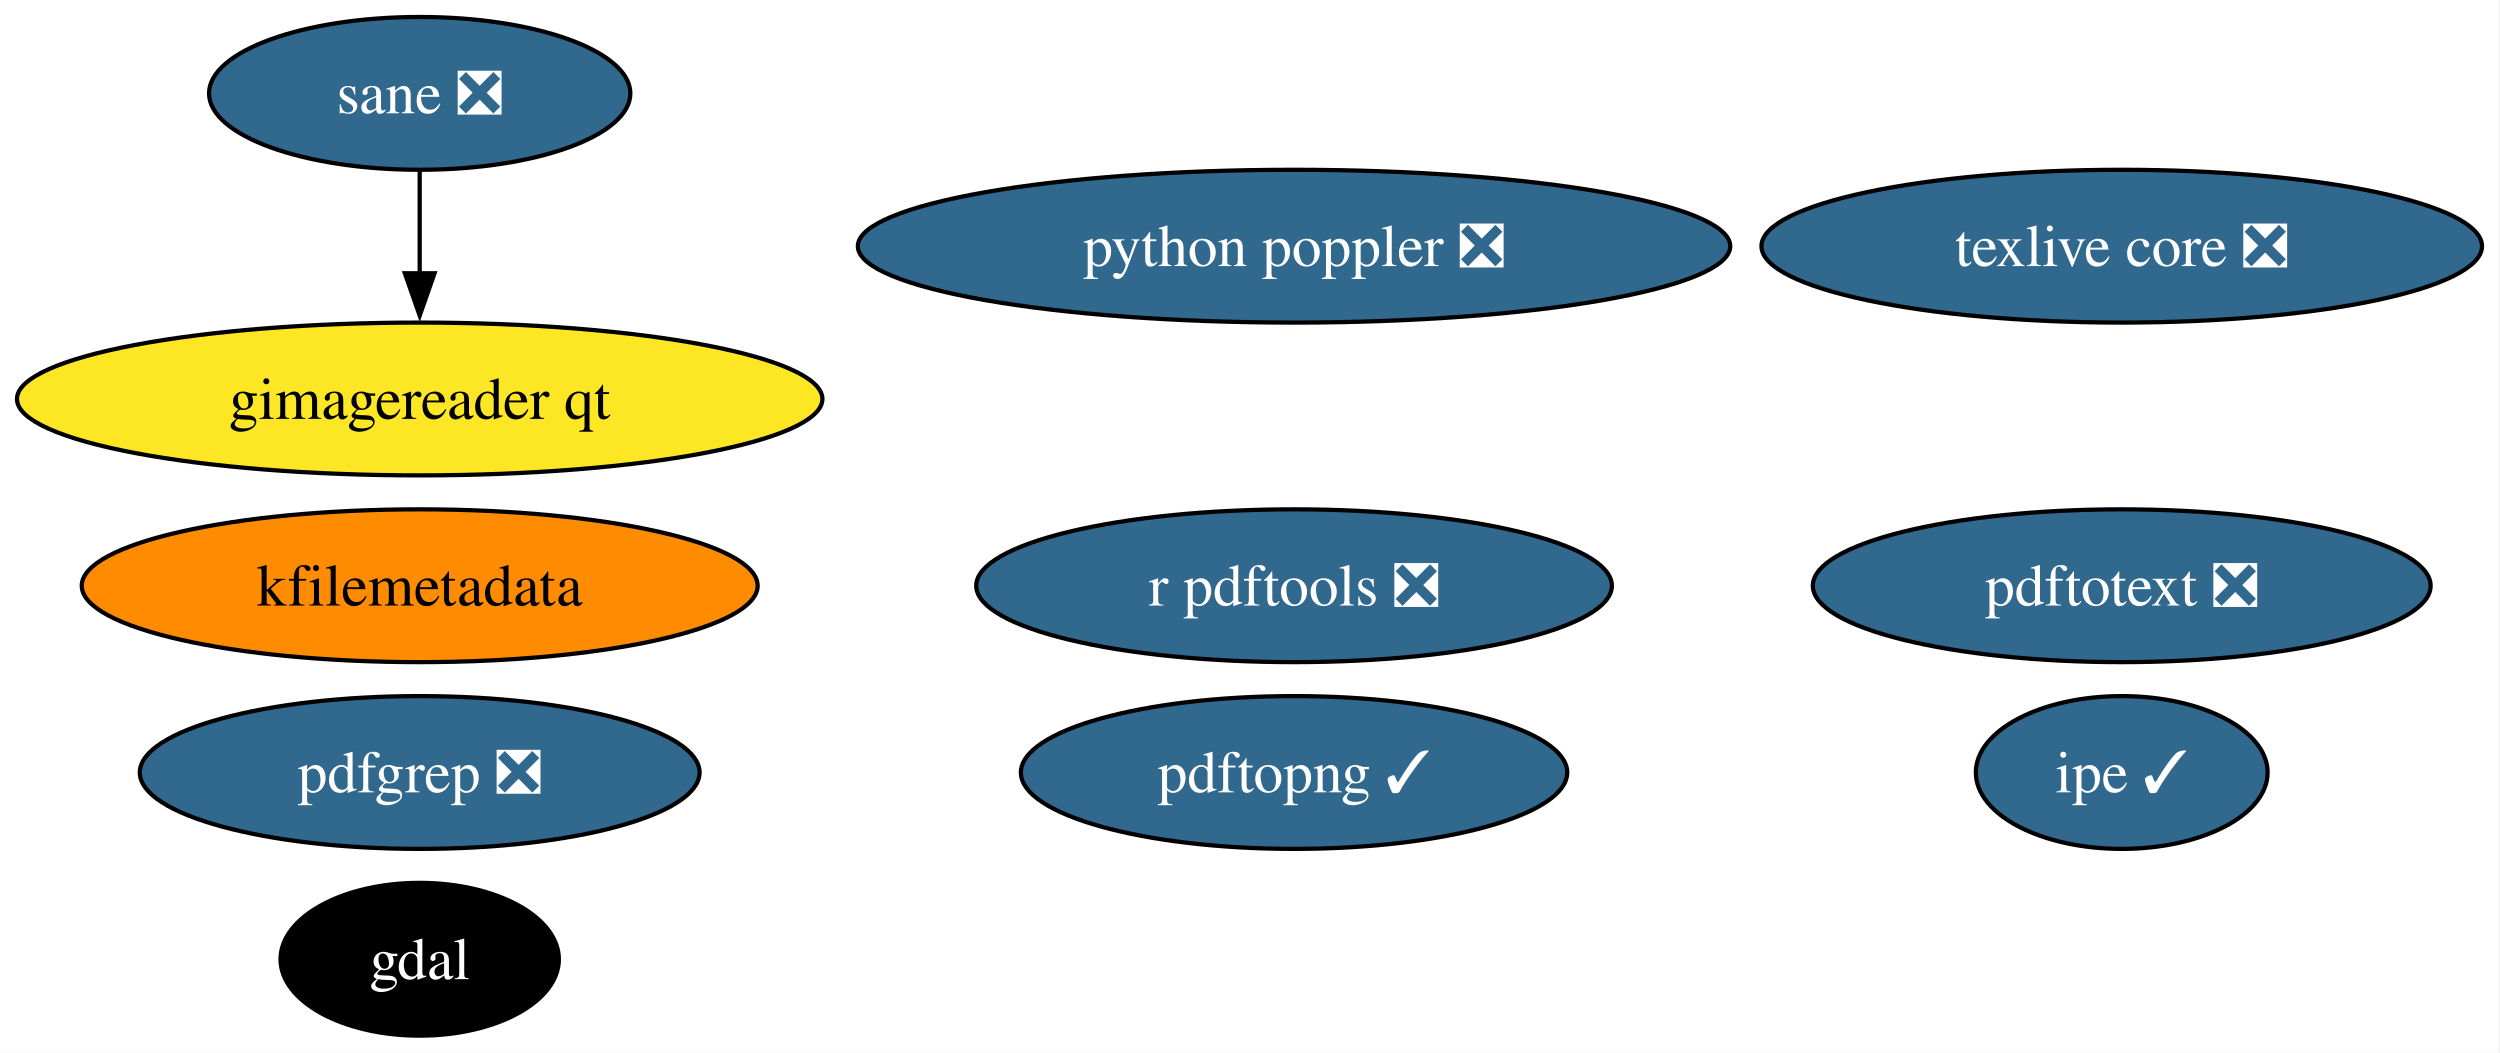
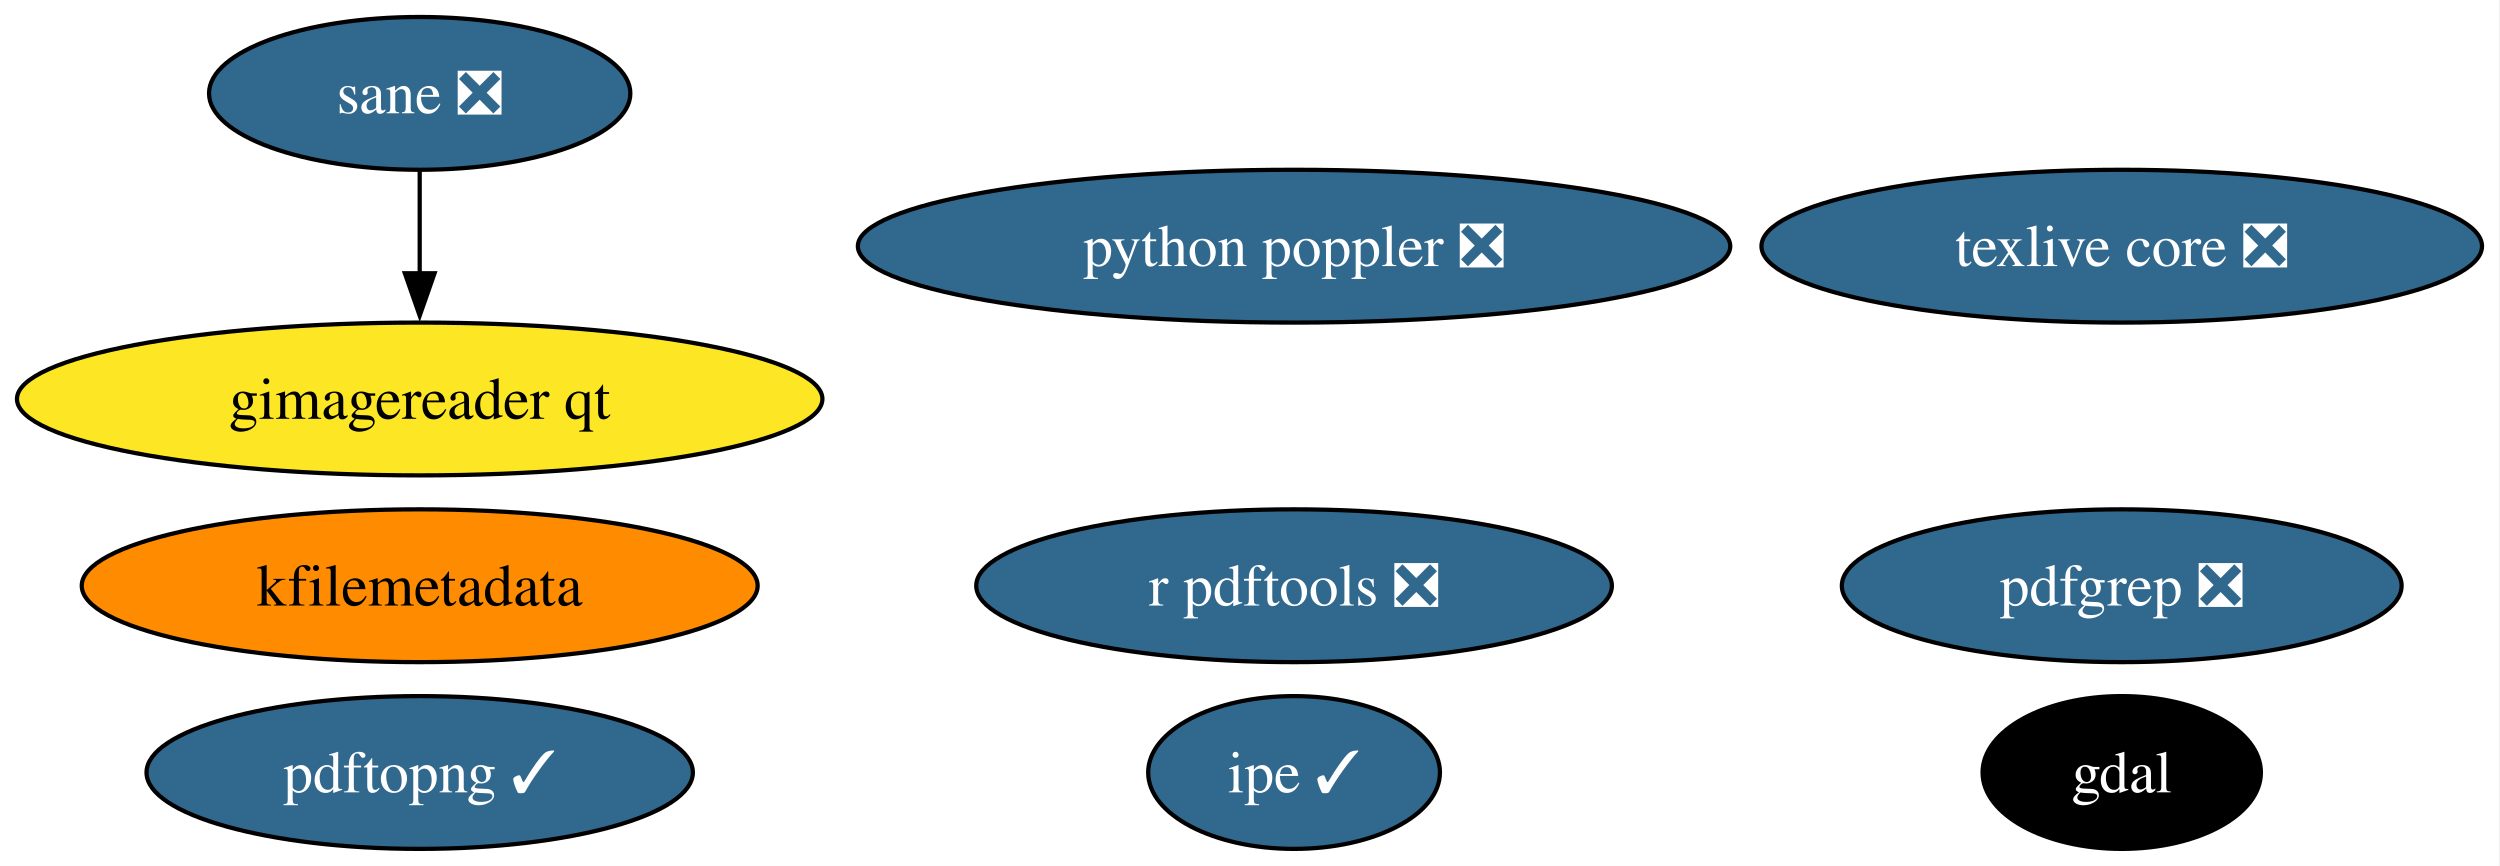
- <svg xmlns="http://www.w3.org/2000/svg" xmlns:xlink="http://www.w3.org/1999/xlink" width="589pt" height="248pt" viewBox="0.00 0.00 589.00 248.00">
-   <g id="graph0" class="graph" transform="scale(1 1) rotate(0) translate(4 244)">
-     <polygon fill="white" stroke="none" points="-4,4 -4,-244 584.75,-244 584.75,4 -4,4" />
+ <svg xmlns="http://www.w3.org/2000/svg" xmlns:xlink="http://www.w3.org/1999/xlink" width="589pt" height="204pt" viewBox="0.00 0.00 589.00 204.00">
+   <g id="graph0" class="graph" transform="scale(1 1) rotate(0) translate(4 200)">
+     <polygon fill="white" stroke="none" points="-4,4 -4,-200 584.75,-200 584.75,4 -4,4" />
    <g id="node1" class="node">
      <g id="a_node1">
        <a xlink:href="https://github.com/conda-forge/gdal-feedstock" xlink:title="gdal">
-           <ellipse fill="#000000" stroke="black" cx="94.88" cy="-18" rx="32.79" ry="18" />
-           <text xml:space="preserve" text-anchor="middle" x="94.88" y="-13.32" font-family="Times,serif" font-size="14.00" fill="white">gdal</text>
+           <ellipse fill="#000000" stroke="black" cx="495.88" cy="-18" rx="32.79" ry="18" />
+           <text xml:space="preserve" text-anchor="middle" x="495.88" y="-13.32" font-family="Times,serif" font-size="14.00" fill="white">gdal</text>
        </a>
      </g>
    </g>
    <g id="node2" class="node">
      <g id="a_node2">
        <a xlink:href="https://github.com/conda-forge/texlive-core-feedstock/pull/103" xlink:title="texlive core ❎">
-           <ellipse fill="#31688e" stroke="black" cx="495.88" cy="-186" rx="84.88" ry="18" />
-           <text xml:space="preserve" text-anchor="middle" x="495.88" y="-181.32" font-family="Times,serif" font-size="14.00" fill="white">texlive core ❎</text>
+           <ellipse fill="#31688e" stroke="black" cx="495.88" cy="-142" rx="84.88" ry="18" />
+           <text xml:space="preserve" text-anchor="middle" x="495.88" y="-137.32" font-family="Times,serif" font-size="14.00" fill="white">texlive core ❎</text>
        </a>
      </g>
    </g>
    <g id="node3" class="node">
      <g id="a_node3">
        <a xlink:href="https://github.com/conda-forge/r-pdftools-feedstock/pull/58" xlink:title="r pdftools ❎">
-           <ellipse fill="#31688e" stroke="black" cx="300.88" cy="-106" rx="74.88" ry="18" />
-           <text xml:space="preserve" text-anchor="middle" x="300.88" y="-101.33" font-family="Times,serif" font-size="14.00" fill="white">r pdftools ❎</text>
+           <ellipse fill="#31688e" stroke="black" cx="300.88" cy="-62" rx="74.88" ry="18" />
+           <text xml:space="preserve" text-anchor="middle" x="300.88" y="-57.33" font-family="Times,serif" font-size="14.00" fill="white">r pdftools ❎</text>
        </a>
      </g>
    </g>
    <g id="node4" class="node">
      <g id="a_node4">
        <a xlink:href="https://github.com/conda-forge/kfilemetadata-feedstock" xlink:title="kfilemetadata">
-           <ellipse fill="#ff8c00" stroke="black" cx="94.88" cy="-106" rx="79.62" ry="18" />
-           <text xml:space="preserve" text-anchor="middle" x="94.88" y="-101.33" font-family="Times,serif" font-size="14.00">kfilemetadata</text>
+           <ellipse fill="#ff8c00" stroke="black" cx="94.88" cy="-62" rx="79.62" ry="18" />
+           <text xml:space="preserve" text-anchor="middle" x="94.88" y="-57.33" font-family="Times,serif" font-size="14.00">kfilemetadata</text>
        </a>
      </g>
    </g>
    <g id="node5" class="node">
      <g id="a_node5">
        <a xlink:href="https://github.com/conda-forge/pdfgrep-feedstock/pull/42" xlink:title="pdfgrep ❎">
-           <ellipse fill="#31688e" stroke="black" cx="94.88" cy="-62" rx="65.94" ry="18" />
-           <text xml:space="preserve" text-anchor="middle" x="94.88" y="-57.33" font-family="Times,serif" font-size="14.00" fill="white">pdfgrep ❎</text>
+           <ellipse fill="#31688e" stroke="black" cx="495.88" cy="-62" rx="65.94" ry="18" />
+           <text xml:space="preserve" text-anchor="middle" x="495.88" y="-57.33" font-family="Times,serif" font-size="14.00" fill="white">pdfgrep ❎</text>
        </a>
      </g>
    </g>
    <g id="node6" class="node">
      <g id="a_node6">
-         <a xlink:href="https://github.com/conda-forge/pdftotext-feedstock/pull/46" xlink:title="pdftotext ❎">
-           <ellipse fill="#31688e" stroke="black" cx="495.88" cy="-106" rx="72.78" ry="18" />
-           <text xml:space="preserve" text-anchor="middle" x="495.88" y="-101.33" font-family="Times,serif" font-size="14.00" fill="white">pdftotext ❎</text>
+         <a xlink:href="https://github.com/conda-forge/ipe-feedstock/pull/39" xlink:title="ipe ✓">
+           <ellipse fill="#31688e" stroke="black" cx="300.88" cy="-18" rx="34.37" ry="18" />
+           <text xml:space="preserve" text-anchor="middle" x="300.88" y="-13.32" font-family="Times,serif" font-size="14.00" fill="white">ipe ✓</text>
        </a>
      </g>
    </g>
    <g id="node7" class="node">
      <g id="a_node7">
-         <a xlink:href="https://github.com/conda-forge/ipe-feedstock/pull/39" xlink:title="ipe ✓">
-           <ellipse fill="#31688e" stroke="black" cx="495.88" cy="-62" rx="34.37" ry="18" />
-           <text xml:space="preserve" text-anchor="middle" x="495.88" y="-57.33" font-family="Times,serif" font-size="14.00" fill="white">ipe ✓</text>
+         <a xlink:href="https://github.com/conda-forge/sane-feedstock/pull/37" xlink:title="sane ❎">
+           <ellipse fill="#31688e" stroke="black" cx="94.88" cy="-178" rx="49.63" ry="18" />
+           <text xml:space="preserve" text-anchor="middle" x="94.88" y="-173.32" font-family="Times,serif" font-size="14.00" fill="white">sane ❎</text>
        </a>
      </g>
    </g>
    <g id="node8" class="node">
      <g id="a_node8">
-         <a xlink:href="https://github.com/conda-forge/sane-feedstock/pull/37" xlink:title="sane ❎">
-           <ellipse fill="#31688e" stroke="black" cx="94.88" cy="-222" rx="49.63" ry="18" />
-           <text xml:space="preserve" text-anchor="middle" x="94.88" y="-217.32" font-family="Times,serif" font-size="14.00" fill="white">sane ❎</text>
-         </a>
-       </g>
-     </g>
-     <g id="node9" class="node">
-       <g id="a_node9">
        <a xlink:href="https://github.com/conda-forge/gimagereader-qt-feedstock" xlink:title="gimagereader qt">
-           <ellipse fill="#fde725" stroke="black" cx="94.88" cy="-150" rx="94.88" ry="18" />
-           <text xml:space="preserve" text-anchor="middle" x="94.88" y="-145.32" font-family="Times,serif" font-size="14.00">gimagereader qt</text>
+           <ellipse fill="#fde725" stroke="black" cx="94.88" cy="-106" rx="94.88" ry="18" />
+           <text xml:space="preserve" text-anchor="middle" x="94.88" y="-101.33" font-family="Times,serif" font-size="14.00">gimagereader qt</text>
        </a>
      </g>
    </g>
    <g id="edge1" class="edge">
-       <path fill="none" stroke="black" d="M94.88,-203.7C94.88,-196.41 94.88,-187.73 94.88,-179.54" />
-       <polygon fill="black" stroke="black" points="98.38,-179.62 94.88,-169.62 91.38,-179.62 98.38,-179.62" />
+       <path fill="none" stroke="black" d="M94.88,-159.7C94.88,-152.41 94.88,-143.73 94.88,-135.54" />
+       <polygon fill="black" stroke="black" points="98.38,-135.62 94.88,-125.62 91.38,-135.62 98.38,-135.62" />
+     </g>
+     <g id="node9" class="node">
+       <g id="a_node9">
+         <a xlink:href="https://github.com/conda-forge/pdftopng-feedstock/pull/32" xlink:title="pdftopng ✓">
+           <ellipse fill="#31688e" stroke="black" cx="94.88" cy="-18" rx="64.36" ry="18" />
+           <text xml:space="preserve" text-anchor="middle" x="94.88" y="-13.32" font-family="Times,serif" font-size="14.00" fill="white">pdftopng ✓</text>
+         </a>
+       </g>
    </g>
    <g id="node10" class="node">
      <g id="a_node10">
-         <a xlink:href="https://github.com/conda-forge/pdftopng-feedstock/pull/32" xlink:title="pdftopng ✓">
-           <ellipse fill="#31688e" stroke="black" cx="300.88" cy="-62" rx="64.36" ry="18" />
-           <text xml:space="preserve" text-anchor="middle" x="300.88" y="-57.33" font-family="Times,serif" font-size="14.00" fill="white">pdftopng ✓</text>
-         </a>
-       </g>
-     </g>
-     <g id="node11" class="node">
-       <g id="a_node11">
        <a xlink:href="https://github.com/conda-forge/python-poppler-feedstock/pull/20" xlink:title="python poppler ❎">
-           <ellipse fill="#31688e" stroke="black" cx="300.88" cy="-186" rx="102.77" ry="18" />
-           <text xml:space="preserve" text-anchor="middle" x="300.88" y="-181.32" font-family="Times,serif" font-size="14.00" fill="white">python poppler ❎</text>
+           <ellipse fill="#31688e" stroke="black" cx="300.88" cy="-142" rx="102.77" ry="18" />
+           <text xml:space="preserve" text-anchor="middle" x="300.88" y="-137.32" font-family="Times,serif" font-size="14.00" fill="white">python poppler ❎</text>
        </a>
      </g>
    </g>
  </g>
</svg>
